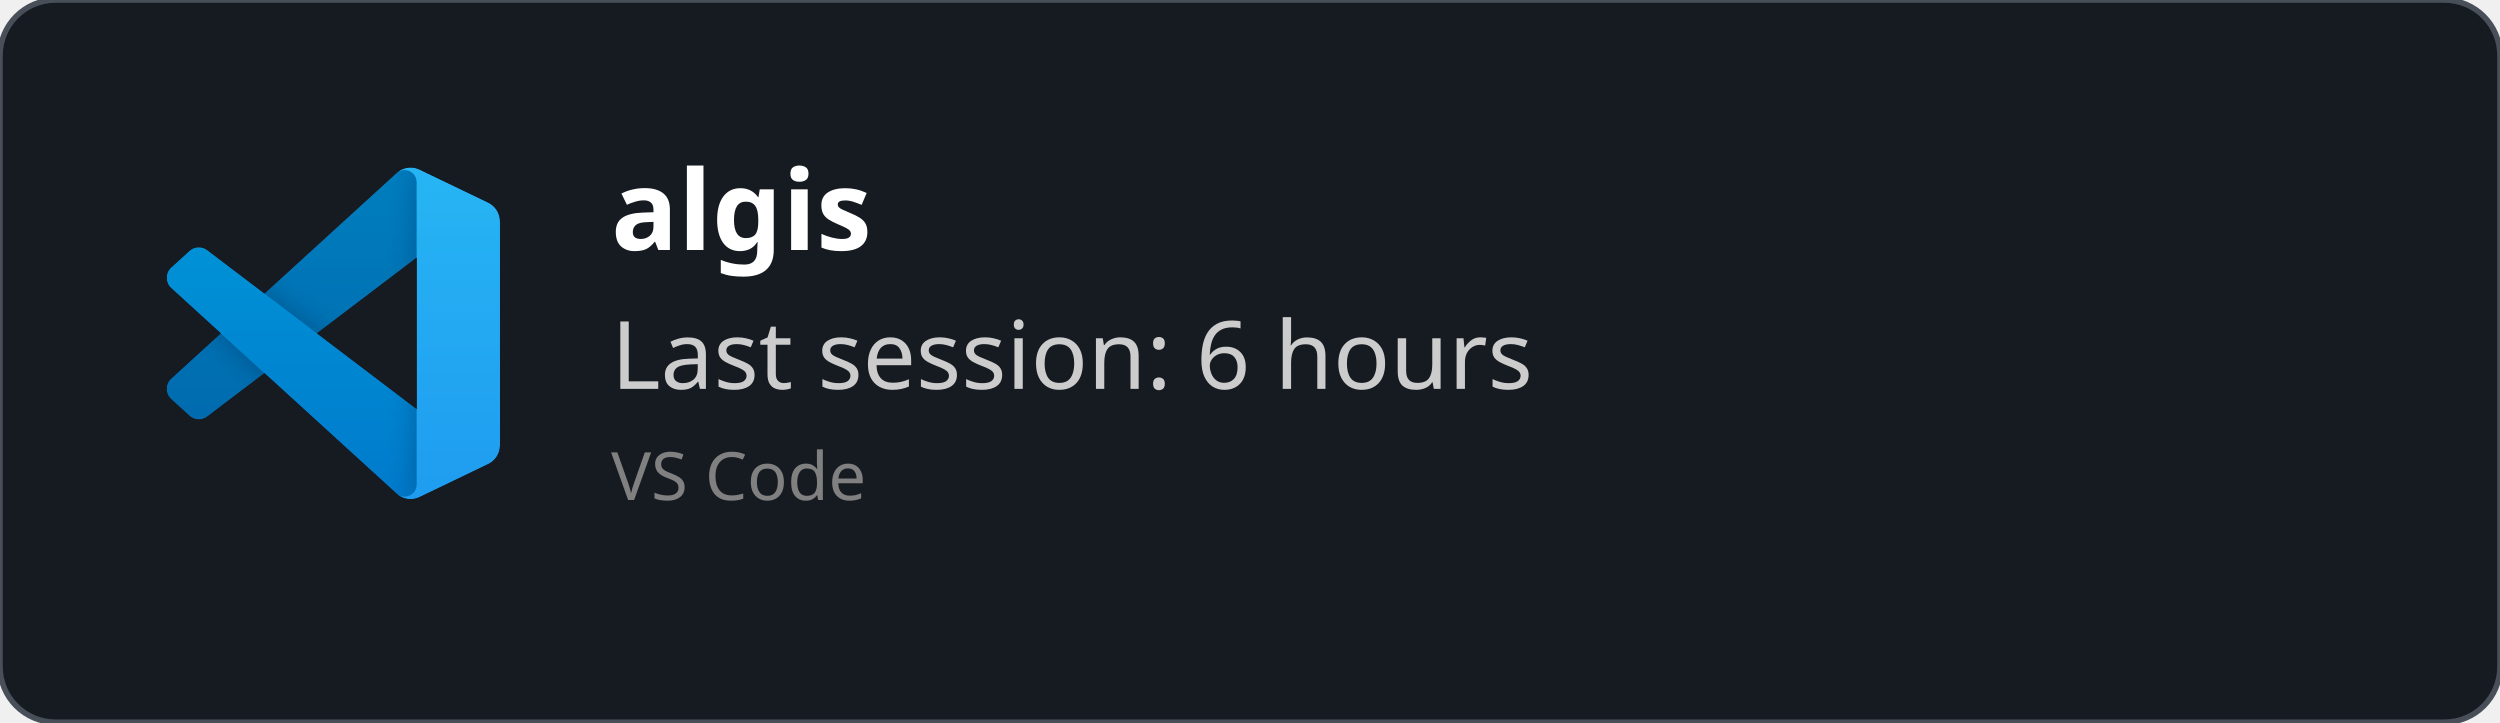
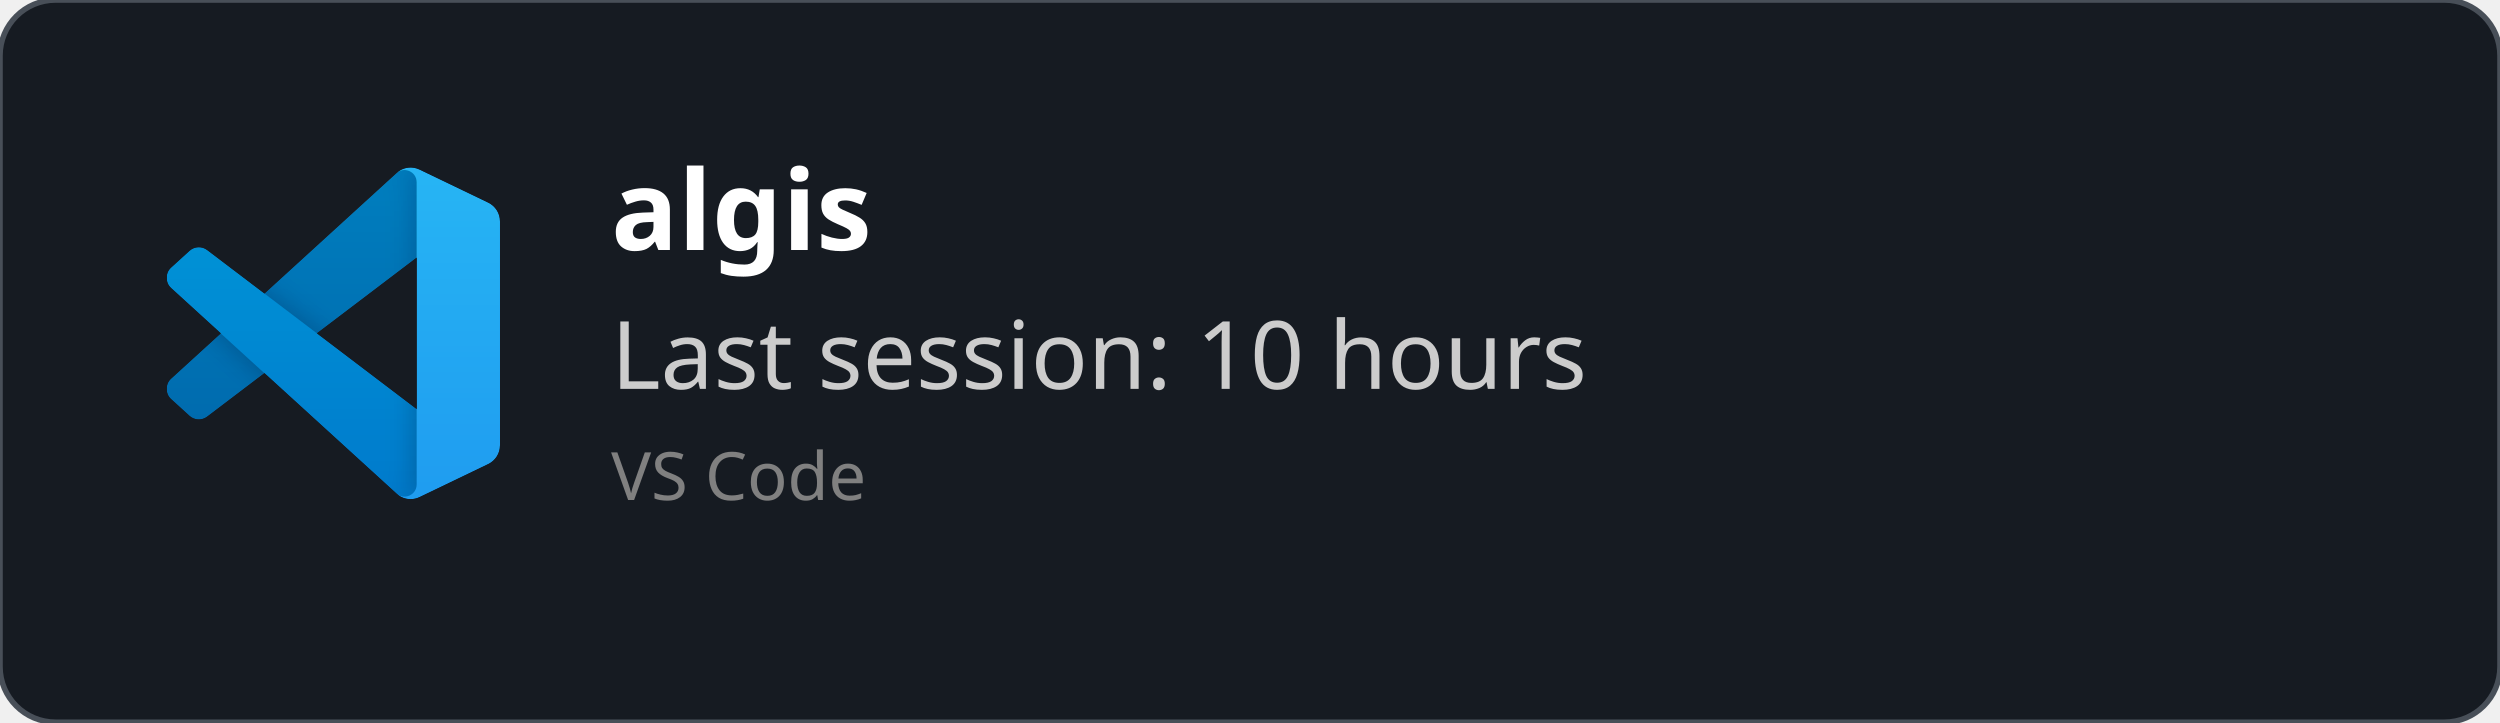
<svg xmlns="http://www.w3.org/2000/svg" width="450" height="130" viewBox="0 0 450 130" fill="none" role="img">
  <style>
    *{
        font-family: 'Segoe UI', Ubuntu, monospace
    }
    </style>
  <defs>
    <clipPath id="horizontalClip" x="20" y="20" width="500" height="200">
      <rect x="90" y="20" width="300" height="50" />
    </clipPath>
  </defs>
  <rect width="450" height="130" fill="rgba(22,27,34)" stroke="#484f58" stroke-width="1" fill-opacity="1" stroke-opacity="1" x="0" y="0" rx="10px" ry="10px">
    </rect>
  <svg width="60" height="60" x="30" y="30" viewBox="0 0 100 100" fill="none" id="vscode">
    <mask id="mask0" mask-type="alpha" maskUnits="userSpaceOnUse" x="0" y="0" width="100" height="100">
      <path fill-rule="evenodd" clip-rule="evenodd" d="M70.912 99.317C72.487 99.931 74.283 99.891 75.873 99.126L96.461 89.22C98.624 88.179 100 85.989 100 83.587V16.413C100 14.011 98.624 11.822 96.461 10.781L75.873 0.874C73.786 -0.13 71.345 0.116 69.513 1.447C69.252 1.637 69.003 1.849 68.769 2.083L29.355 38.041L12.187 25.01C10.589 23.797 8.354 23.896 6.869 25.246L1.363 30.255C-0.453 31.906 -0.455 34.763 1.359 36.417L16.247 50L1.359 63.583C-0.455 65.237 -0.453 68.094 1.363 69.745L6.869 74.754C8.354 76.104 10.589 76.204 12.187 74.99L29.355 61.959L68.769 97.917C69.392 98.541 70.125 99.01 70.912 99.317ZM75.015 27.299L45.109 50L75.015 72.701V27.299Z" fill="white" />
    </mask>
    <g mask="url(#mask0)">
      <path d="M96.461 10.796L75.857 0.876C73.472 -0.273 70.622 0.212 68.75 2.083L1.299 63.583C-0.516 65.237 -0.514 68.094 1.303 69.745L6.813 74.754C8.298 76.104 10.535 76.204 12.134 74.99L93.361 13.37C96.086 11.303 100 13.246 100 16.667V16.427C100 14.027 98.625 11.838 96.461 10.796Z" fill="#0065A9" />
      <g filter="url(#filter0_d)">
        <path d="M96.461 89.204L75.857 99.124C73.472 100.273 70.622 99.788 68.75 97.917L1.299 36.417C-0.516 34.763 -0.514 31.906 1.303 30.255L6.813 25.246C8.298 23.896 10.535 23.796 12.134 25.009L93.361 86.63C96.086 88.697 100 86.754 100 83.333V83.573C100 85.974 98.625 88.162 96.461 89.204Z" fill="#007ACC" />
      </g>
      <g filter="url(#filter1_d)">
        <path d="M75.858 99.126C73.472 100.274 70.622 99.788 68.75 97.917C71.056 100.223 75 98.59 75 95.328V4.672C75 1.41 71.056 -0.223 68.75 2.083C70.622 0.211 73.472 -0.274 75.858 0.874L96.459 10.781C98.623 11.822 100 14.011 100 16.413V83.587C100 85.989 98.623 88.179 96.459 89.22L75.858 99.126Z" fill="#1F9CF0" />
      </g>
      <g style="mix-blend-mode:overlay" opacity="0.25">
        <path fill-rule="evenodd" clip-rule="evenodd" d="M70.851 99.317C72.426 99.931 74.222 99.891 75.812 99.126L96.4 89.22C98.563 88.179 99.939 85.989 99.939 83.587V16.413C99.939 14.011 98.564 11.822 96.4 10.781L75.812 0.874C73.725 -0.13 71.284 0.116 69.453 1.447C69.191 1.637 68.942 1.849 68.708 2.083L29.294 38.041L12.126 25.01C10.528 23.796 8.293 23.896 6.809 25.246L1.302 30.255C-0.513 31.906 -0.515 34.763 1.298 36.417L16.186 50L1.298 63.583C-0.515 65.237 -0.513 68.094 1.302 69.745L6.809 74.754C8.293 76.104 10.528 76.204 12.126 74.99L29.294 61.959L68.708 97.917C69.332 98.54 70.064 99.01 70.851 99.317ZM74.954 27.299L45.048 50L74.954 72.701V27.299Z" fill="url(#paint0_linear)" />
      </g>
    </g>
    <defs>
      <filter id="filter0_d" x="-8.394" y="15.829" width="116.727" height="92.246" filterUnits="userSpaceOnUse" color-interpolation-filters="sRGB">
        <feFlood flood-opacity="0" result="BackgroundImageFix" />
        <feColorMatrix in="SourceAlpha" type="matrix" values="0 0 0 0 0 0 0 0 0 0 0 0 0 0 0 0 0 0 127 0" />
        <feOffset />
        <feGaussianBlur stdDeviation="4.167" />
        <feColorMatrix type="matrix" values="0 0 0 0 0 0 0 0 0 0 0 0 0 0 0 0 0 0 0.25 0" />
        <feBlend mode="overlay" in2="BackgroundImageFix" result="effect1_dropShadow" />
        <feBlend mode="normal" in="SourceGraphic" in2="effect1_dropShadow" result="shape" />
      </filter>
      <filter id="filter1_d" x="60.417" y="-8.076" width="47.917" height="116.151" filterUnits="userSpaceOnUse" color-interpolation-filters="sRGB">
        <feFlood flood-opacity="0" result="BackgroundImageFix" />
        <feColorMatrix in="SourceAlpha" type="matrix" values="0 0 0 0 0 0 0 0 0 0 0 0 0 0 0 0 0 0 127 0" />
        <feOffset />
        <feGaussianBlur stdDeviation="4.167" />
        <feColorMatrix type="matrix" values="0 0 0 0 0 0 0 0 0 0 0 0 0 0 0 0 0 0 0.25 0" />
        <feBlend mode="overlay" in2="BackgroundImageFix" result="effect1_dropShadow" />
        <feBlend mode="normal" in="SourceGraphic" in2="effect1_dropShadow" result="shape" />
      </filter>
      <linearGradient id="paint0_linear" x1="49.939" y1="0.258" x2="49.939" y2="99.742" gradientUnits="userSpaceOnUse">
        <stop stop-color="white" />
        <stop offset="1" stop-color="white" stop-opacity="0" />
      </linearGradient>
    </defs>
  </svg>
  <text x="110" y="45" font-size="20" clip-path="url(#horizontalClip)" font-weight="bold" font-family="Ubuntu" fill="white">
    algis
    </text>
  <text x="110" y="70" font-size="17px" font-family="Ubuntu" fill="#ccc">
-     Last session: 6 hours
+     Last session: 10 hours
    </text>
  <text x="110" y="90" font-size="12px" font-family="Ubuntu" fill="grey">
    VS Code
    </text>
</svg>
